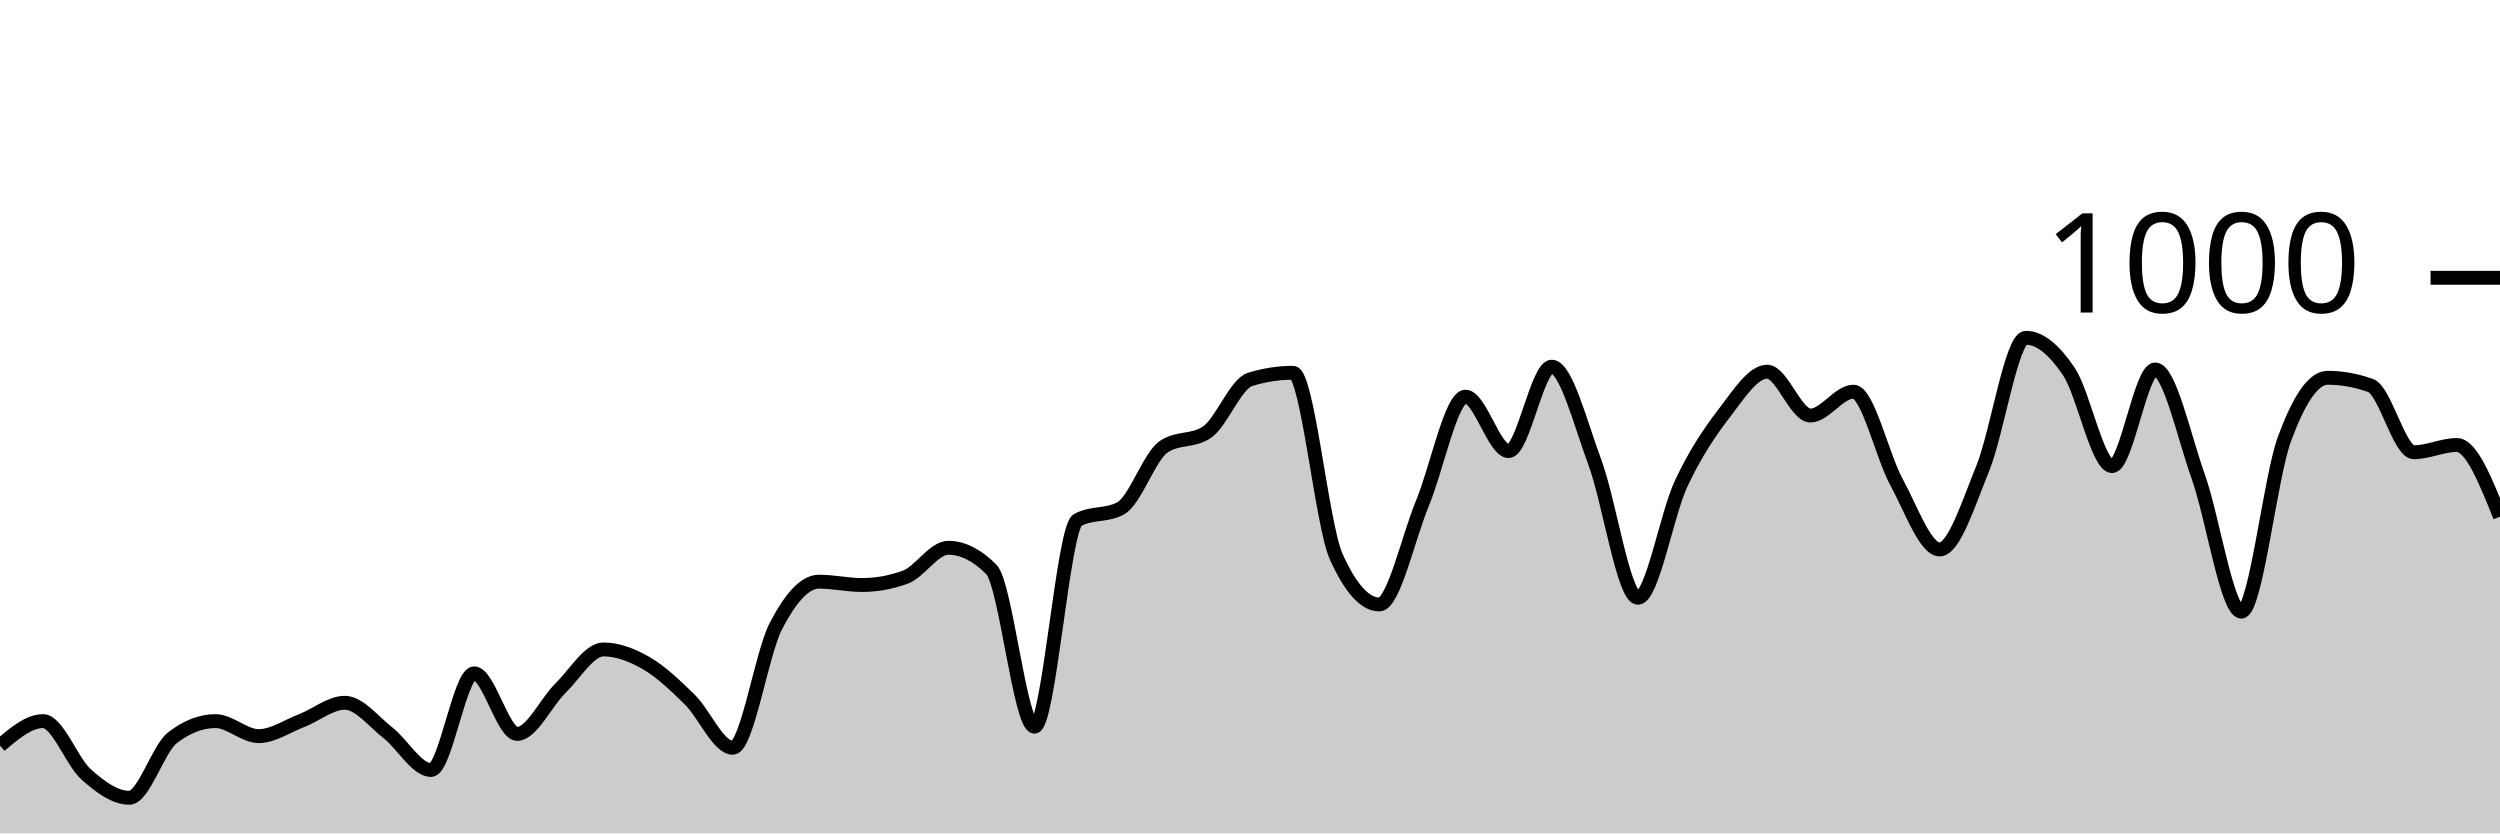
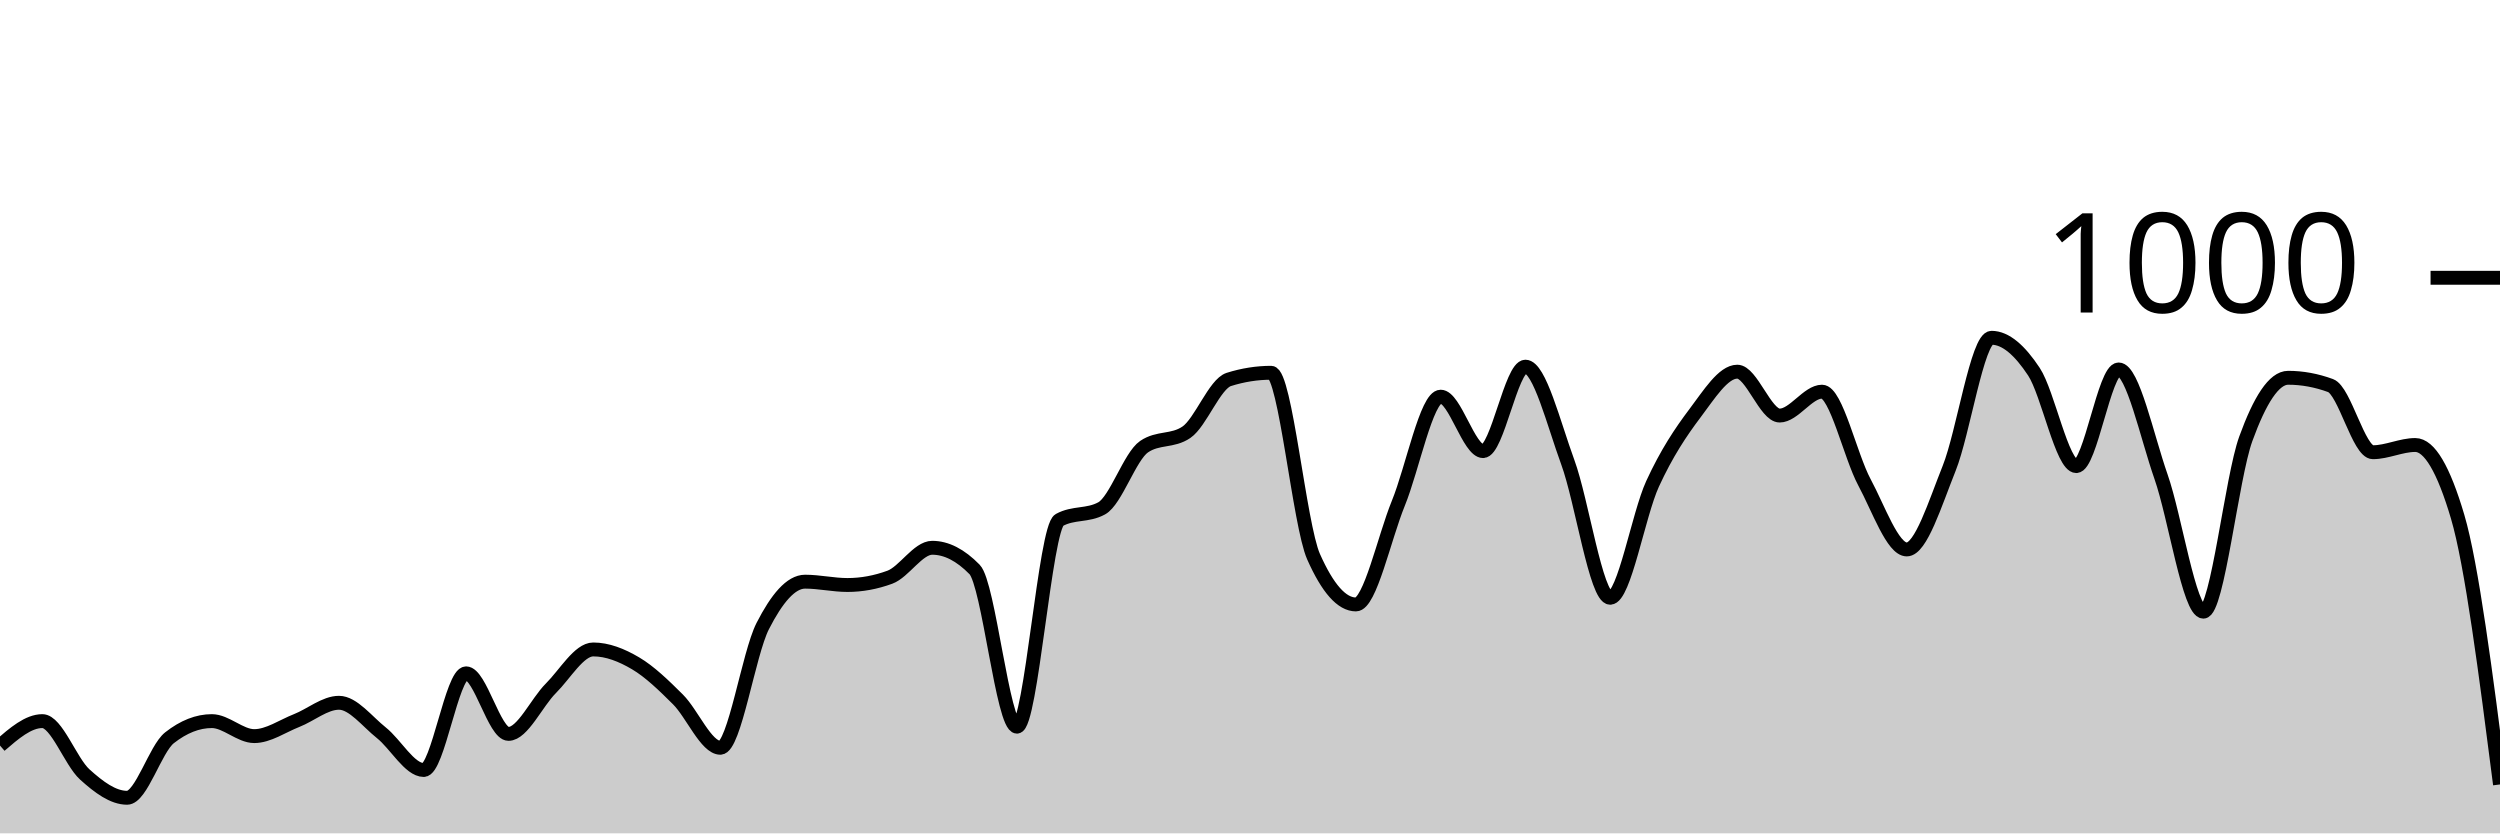
<svg xmlns="http://www.w3.org/2000/svg" viewBox="0 0 180 60">
  <g transform="translate(0,20)">
-     <path class="area" fill="rgba(0, 0, 0, 0.2)" d="M0,33.68C1.034,32.8,2.069,31.92,3.103,31.92C4.138,31.92,5.172,34.84,6.207,35.76C7.241,36.68,8.276,37.44,9.31,37.44C10.345,37.44,11.379,33.92,12.414,33.12C13.448,32.32,14.483,31.92,15.517,31.92C16.552,31.92,17.586,33,18.621,33C19.655,33,20.69,32.28,21.724,31.88C22.759,31.48,23.793,30.6,24.828,30.6C25.862,30.6,26.897,31.953,27.931,32.76C28.966,33.567,30,35.44,31.034,35.44C32.069,35.44,33.103,28.48,34.138,28.48C35.172,28.48,36.207,32.84,37.241,32.84C38.276,32.84,39.31,30.573,40.345,29.56C41.379,28.547,42.414,26.76,43.448,26.76C44.483,26.76,45.517,27.16,46.552,27.76C47.586,28.36,48.621,29.347,49.655,30.36C50.69,31.373,51.724,33.84,52.759,33.84C53.793,33.84,54.828,27.073,55.862,25.08C56.897,23.087,57.931,21.88,58.966,21.88C60,21.88,61.034,22.12,62.069,22.12C63.103,22.12,64.138,21.933,65.172,21.56C66.207,21.187,67.241,19.44,68.276,19.44C69.31,19.44,70.345,19.96,71.379,21C72.414,22.04,73.448,32.32,74.483,32.32C75.517,32.32,76.552,18,77.586,17.44C78.621,16.88,79.655,17.16,80.69,16.6C81.724,16.04,82.759,12.853,83.793,12.16C84.828,11.467,85.862,11.813,86.897,11.12C87.931,10.427,88.966,7.64,90,7.32C91.034,7,92.069,6.84,93.103,6.84C94.138,6.84,95.172,17.787,96.207,20.08C97.241,22.373,98.276,23.52,99.31,23.52C100.345,23.52,101.379,18.733,102.414,16.24C103.448,13.747,104.483,8.56,105.517,8.56C106.552,8.56,107.586,12.48,108.621,12.48C109.655,12.48,110.69,6.4,111.724,6.4C112.759,6.4,113.793,10.507,114.828,13.28C115.862,16.053,116.897,23.04,117.931,23.04C118.966,23.04,120,17.053,121.034,14.84C122.069,12.627,123.103,11.107,124.138,9.76C125.172,8.413,126.207,6.76,127.241,6.76C128.276,6.76,129.31,9.92,130.345,9.92C131.379,9.92,132.414,8.2,133.448,8.2C134.483,8.2,135.517,12.827,136.552,14.72C137.586,16.613,138.621,19.56,139.655,19.56C140.69,19.56,141.724,16.26,142.759,13.72C143.793,11.18,144.828,4.32,145.862,4.32C146.897,4.32,147.931,5.22,148.966,6.76C150,8.3,151.034,13.56,152.069,13.56C153.103,13.56,154.138,6.6,155.172,6.6C156.207,6.6,157.241,11.413,158.276,14.32C159.31,17.227,160.345,24.04,161.379,24.04C162.414,24.04,163.448,14.407,164.483,11.6C165.517,8.793,166.552,7.2,167.586,7.2C168.621,7.2,169.655,7.387,170.69,7.76C171.724,8.133,172.759,12.56,173.793,12.56C174.828,12.56,175.862,12.04,176.897,12.04C177.931,12.04,178.966,14.62,180,17.2L180,40C178.966,40,177.931,40,176.897,40C175.862,40,174.828,40,173.793,40C172.759,40,171.724,40,170.69,40C169.655,40,168.621,40,167.586,40C166.552,40,165.517,40,164.483,40C163.448,40,162.414,40,161.379,40C160.345,40,159.31,40,158.276,40C157.241,40,156.207,40,155.172,40C154.138,40,153.103,40,152.069,40C151.034,40,150,40,148.966,40C147.931,40,146.897,40,145.862,40C144.828,40,143.793,40,142.759,40C141.724,40,140.69,40,139.655,40C138.621,40,137.586,40,136.552,40C135.517,40,134.483,40,133.448,40C132.414,40,131.379,40,130.345,40C129.31,40,128.276,40,127.241,40C126.207,40,125.172,40,124.138,40C123.103,40,122.069,40,121.034,40C120,40,118.966,40,117.931,40C116.897,40,115.862,40,114.828,40C113.793,40,112.759,40,111.724,40C110.69,40,109.655,40,108.621,40C107.586,40,106.552,40,105.517,40C104.483,40,103.448,40,102.414,40C101.379,40,100.345,40,99.31,40C98.276,40,97.241,40,96.207,40C95.172,40,94.138,40,93.103,40C92.069,40,91.034,40,90,40C88.966,40,87.931,40,86.897,40C85.862,40,84.828,40,83.793,40C82.759,40,81.724,40,80.69,40C79.655,40,78.621,40,77.586,40C76.552,40,75.517,40,74.483,40C73.448,40,72.414,40,71.379,40C70.345,40,69.31,40,68.276,40C67.241,40,66.207,40,65.172,40C64.138,40,63.103,40,62.069,40C61.034,40,60,40,58.966,40C57.931,40,56.897,40,55.862,40C54.828,40,53.793,40,52.759,40C51.724,40,50.69,40,49.655,40C48.621,40,47.586,40,46.552,40C45.517,40,44.483,40,43.448,40C42.414,40,41.379,40,40.345,40C39.31,40,38.276,40,37.241,40C36.207,40,35.172,40,34.138,40C33.103,40,32.069,40,31.034,40C30,40,28.966,40,27.931,40C26.897,40,25.862,40,24.828,40C23.793,40,22.759,40,21.724,40C20.69,40,19.655,40,18.621,40C17.586,40,16.552,40,15.517,40C14.483,40,13.448,40,12.414,40C11.379,40,10.345,40,9.31,40C8.276,40,7.241,40,6.207,40C5.172,40,4.138,40,3.103,40C2.069,40,1.034,40,0,40Z" />
-     <path class="line" stroke="black" fill="none" d="M0,33.68C1.034,32.8,2.069,31.92,3.103,31.92C4.138,31.92,5.172,34.84,6.207,35.76C7.241,36.68,8.276,37.44,9.31,37.44C10.345,37.44,11.379,33.92,12.414,33.12C13.448,32.32,14.483,31.92,15.517,31.92C16.552,31.92,17.586,33,18.621,33C19.655,33,20.69,32.28,21.724,31.88C22.759,31.48,23.793,30.6,24.828,30.6C25.862,30.6,26.897,31.953,27.931,32.76C28.966,33.567,30,35.44,31.034,35.44C32.069,35.44,33.103,28.48,34.138,28.48C35.172,28.48,36.207,32.84,37.241,32.84C38.276,32.84,39.31,30.573,40.345,29.56C41.379,28.547,42.414,26.76,43.448,26.76C44.483,26.76,45.517,27.16,46.552,27.76C47.586,28.36,48.621,29.347,49.655,30.36C50.69,31.373,51.724,33.84,52.759,33.84C53.793,33.84,54.828,27.073,55.862,25.08C56.897,23.087,57.931,21.88,58.966,21.88C60,21.88,61.034,22.12,62.069,22.12C63.103,22.12,64.138,21.933,65.172,21.56C66.207,21.187,67.241,19.44,68.276,19.44C69.31,19.44,70.345,19.96,71.379,21C72.414,22.04,73.448,32.32,74.483,32.32C75.517,32.32,76.552,18,77.586,17.44C78.621,16.88,79.655,17.16,80.69,16.6C81.724,16.04,82.759,12.853,83.793,12.16C84.828,11.467,85.862,11.813,86.897,11.12C87.931,10.427,88.966,7.64,90,7.32C91.034,7,92.069,6.84,93.103,6.84C94.138,6.84,95.172,17.787,96.207,20.08C97.241,22.373,98.276,23.52,99.31,23.52C100.345,23.52,101.379,18.733,102.414,16.24C103.448,13.747,104.483,8.56,105.517,8.56C106.552,8.56,107.586,12.48,108.621,12.48C109.655,12.48,110.69,6.4,111.724,6.4C112.759,6.4,113.793,10.507,114.828,13.28C115.862,16.053,116.897,23.04,117.931,23.04C118.966,23.04,120,17.053,121.034,14.84C122.069,12.627,123.103,11.107,124.138,9.76C125.172,8.413,126.207,6.76,127.241,6.76C128.276,6.76,129.31,9.92,130.345,9.92C131.379,9.92,132.414,8.2,133.448,8.2C134.483,8.2,135.517,12.827,136.552,14.72C137.586,16.613,138.621,19.56,139.655,19.56C140.69,19.56,141.724,16.26,142.759,13.72C143.793,11.18,144.828,4.32,145.862,4.32C146.897,4.32,147.931,5.22,148.966,6.76C150,8.3,151.034,13.56,152.069,13.56C153.103,13.56,154.138,6.6,155.172,6.6C156.207,6.6,157.241,11.413,158.276,14.32C159.31,17.227,160.345,24.04,161.379,24.04C162.414,24.04,163.448,14.407,164.483,11.6C165.517,8.793,166.552,7.2,167.586,7.2C168.621,7.2,169.655,7.387,170.69,7.76C171.724,8.133,172.759,12.56,173.793,12.56C174.828,12.56,175.862,12.04,176.897,12.04C177.931,12.04,178.966,14.62,180,17.2" />
+     <path class="area" fill="rgba(0, 0, 0, 0.2)" d="M0,33.68C1.017,32.8,2.034,31.92,3.051,31.92C4.068,31.92,5.085,34.84,6.102,35.76C7.119,36.68,8.136,37.44,9.153,37.44C10.169,37.44,11.186,33.92,12.203,33.12C13.22,32.32,14.237,31.92,15.254,31.92C16.271,31.92,17.288,33,18.305,33C19.322,33,20.339,32.28,21.356,31.88C22.373,31.48,23.39,30.6,24.407,30.6C25.424,30.6,26.441,31.953,27.458,32.76C28.475,33.567,29.492,35.44,30.508,35.44C31.525,35.44,32.542,28.48,33.559,28.48C34.576,28.48,35.593,32.84,36.61,32.84C37.627,32.84,38.644,30.573,39.661,29.56C40.678,28.547,41.695,26.76,42.712,26.76C43.729,26.76,44.746,27.16,45.763,27.76C46.78,28.36,47.797,29.347,48.814,30.36C49.831,31.373,50.847,33.84,51.864,33.84C52.881,33.84,53.898,27.073,54.915,25.08C55.932,23.087,56.949,21.88,57.966,21.88C58.983,21.88,60,22.12,61.017,22.12C62.034,22.12,63.051,21.933,64.068,21.56C65.085,21.187,66.102,19.44,67.119,19.44C68.136,19.44,69.153,19.96,70.169,21C71.186,22.04,72.203,32.32,73.22,32.32C74.237,32.32,75.254,18,76.271,17.44C77.288,16.88,78.305,17.16,79.322,16.6C80.339,16.04,81.356,12.853,82.373,12.16C83.39,11.467,84.407,11.813,85.424,11.12C86.441,10.427,87.458,7.64,88.475,7.32C89.492,7,90.508,6.84,91.525,6.84C92.542,6.84,93.559,17.787,94.576,20.08C95.593,22.373,96.61,23.52,97.627,23.52C98.644,23.52,99.661,18.733,100.678,16.24C101.695,13.747,102.712,8.56,103.729,8.56C104.746,8.56,105.763,12.48,106.78,12.48C107.797,12.48,108.814,6.4,109.831,6.4C110.847,6.4,111.864,10.507,112.881,13.28C113.898,16.053,114.915,23.04,115.932,23.04C116.949,23.04,117.966,17.053,118.983,14.84C120,12.627,121.017,11.107,122.034,9.76C123.051,8.413,124.068,6.76,125.085,6.76C126.102,6.76,127.119,9.92,128.136,9.92C129.153,9.92,130.169,8.2,131.186,8.2C132.203,8.2,133.22,12.827,134.237,14.72C135.254,16.613,136.271,19.56,137.288,19.56C138.305,19.56,139.322,16.26,140.339,13.72C141.356,11.18,142.373,4.32,143.39,4.32C144.407,4.32,145.424,5.22,146.441,6.76C147.458,8.3,148.475,13.56,149.492,13.56C150.508,13.56,151.525,6.6,152.542,6.6C153.559,6.6,154.576,11.413,155.593,14.32C156.61,17.227,157.627,24.04,158.644,24.04C159.661,24.04,160.678,14.407,161.695,11.6C162.712,8.793,163.729,7.2,164.746,7.2C165.763,7.2,166.78,7.387,167.797,7.76C168.814,8.133,169.831,12.56,170.847,12.56C171.864,12.56,172.881,12.04,173.898,12.04C174.915,12.04,175.932,13.76,176.949,17.2C177.966,20.64,178.983,28.56,180,36.48L180,40C178.983,40,177.966,40,176.949,40C175.932,40,174.915,40,173.898,40C172.881,40,171.864,40,170.847,40C169.831,40,168.814,40,167.797,40C166.78,40,165.763,40,164.746,40C163.729,40,162.712,40,161.695,40C160.678,40,159.661,40,158.644,40C157.627,40,156.61,40,155.593,40C154.576,40,153.559,40,152.542,40C151.525,40,150.508,40,149.492,40C148.475,40,147.458,40,146.441,40C145.424,40,144.407,40,143.39,40C142.373,40,141.356,40,140.339,40C139.322,40,138.305,40,137.288,40C136.271,40,135.254,40,134.237,40C133.22,40,132.203,40,131.186,40C130.169,40,129.153,40,128.136,40C127.119,40,126.102,40,125.085,40C124.068,40,123.051,40,122.034,40C121.017,40,120,40,118.983,40C117.966,40,116.949,40,115.932,40C114.915,40,113.898,40,112.881,40C111.864,40,110.847,40,109.831,40C108.814,40,107.797,40,106.78,40C105.763,40,104.746,40,103.729,40C102.712,40,101.695,40,100.678,40C99.661,40,98.644,40,97.627,40C96.61,40,95.593,40,94.576,40C93.559,40,92.542,40,91.525,40C90.508,40,89.492,40,88.475,40C87.458,40,86.441,40,85.424,40C84.407,40,83.39,40,82.373,40C81.356,40,80.339,40,79.322,40C78.305,40,77.288,40,76.271,40C75.254,40,74.237,40,73.22,40C72.203,40,71.186,40,70.169,40C69.153,40,68.136,40,67.119,40C66.102,40,65.085,40,64.068,40C63.051,40,62.034,40,61.017,40C60,40,58.983,40,57.966,40C56.949,40,55.932,40,54.915,40C53.898,40,52.881,40,51.864,40C50.847,40,49.831,40,48.814,40C47.797,40,46.78,40,45.763,40C44.746,40,43.729,40,42.712,40C41.695,40,40.678,40,39.661,40C38.644,40,37.627,40,36.61,40C35.593,40,34.576,40,33.559,40C32.542,40,31.525,40,30.508,40C29.492,40,28.475,40,27.458,40C26.441,40,25.424,40,24.407,40C23.39,40,22.373,40,21.356,40C20.339,40,19.322,40,18.305,40C17.288,40,16.271,40,15.254,40C14.237,40,13.22,40,12.203,40C11.186,40,10.169,40,9.153,40C8.136,40,7.119,40,6.102,40C5.085,40,4.068,40,3.051,40C2.034,40,1.017,40,0,40Z" />
+     <path class="line" stroke="black" fill="none" d="M0,33.68C1.017,32.8,2.034,31.92,3.051,31.92C4.068,31.92,5.085,34.84,6.102,35.76C7.119,36.68,8.136,37.44,9.153,37.44C10.169,37.44,11.186,33.92,12.203,33.12C13.22,32.32,14.237,31.92,15.254,31.92C16.271,31.92,17.288,33,18.305,33C19.322,33,20.339,32.28,21.356,31.88C22.373,31.48,23.39,30.6,24.407,30.6C25.424,30.6,26.441,31.953,27.458,32.76C28.475,33.567,29.492,35.44,30.508,35.44C31.525,35.44,32.542,28.48,33.559,28.48C34.576,28.48,35.593,32.84,36.61,32.84C37.627,32.84,38.644,30.573,39.661,29.56C40.678,28.547,41.695,26.76,42.712,26.76C43.729,26.76,44.746,27.16,45.763,27.76C46.78,28.36,47.797,29.347,48.814,30.36C49.831,31.373,50.847,33.84,51.864,33.84C52.881,33.84,53.898,27.073,54.915,25.08C55.932,23.087,56.949,21.88,57.966,21.88C58.983,21.88,60,22.12,61.017,22.12C62.034,22.12,63.051,21.933,64.068,21.56C65.085,21.187,66.102,19.44,67.119,19.44C68.136,19.44,69.153,19.96,70.169,21C71.186,22.04,72.203,32.32,73.22,32.32C74.237,32.32,75.254,18,76.271,17.44C77.288,16.88,78.305,17.16,79.322,16.6C80.339,16.04,81.356,12.853,82.373,12.16C83.39,11.467,84.407,11.813,85.424,11.12C86.441,10.427,87.458,7.64,88.475,7.32C89.492,7,90.508,6.84,91.525,6.84C92.542,6.84,93.559,17.787,94.576,20.08C95.593,22.373,96.61,23.52,97.627,23.52C98.644,23.52,99.661,18.733,100.678,16.24C101.695,13.747,102.712,8.56,103.729,8.56C104.746,8.56,105.763,12.48,106.78,12.48C107.797,12.48,108.814,6.4,109.831,6.4C110.847,6.4,111.864,10.507,112.881,13.28C113.898,16.053,114.915,23.04,115.932,23.04C116.949,23.04,117.966,17.053,118.983,14.84C120,12.627,121.017,11.107,122.034,9.76C123.051,8.413,124.068,6.76,125.085,6.76C126.102,6.76,127.119,9.92,128.136,9.92C129.153,9.92,130.169,8.2,131.186,8.2C132.203,8.2,133.22,12.827,134.237,14.72C135.254,16.613,136.271,19.56,137.288,19.56C138.305,19.56,139.322,16.26,140.339,13.72C141.356,11.18,142.373,4.32,143.39,4.32C144.407,4.32,145.424,5.22,146.441,6.76C147.458,8.3,148.475,13.56,149.492,13.56C150.508,13.56,151.525,6.6,152.542,6.6C153.559,6.6,154.576,11.413,155.593,14.32C156.61,17.227,157.627,24.04,158.644,24.04C159.661,24.04,160.678,14.407,161.695,11.6C162.712,8.793,163.729,7.2,164.746,7.2C165.763,7.2,166.78,7.387,167.797,7.76C168.814,8.133,169.831,12.56,170.847,12.56C171.864,12.56,172.881,12.04,173.898,12.04C174.915,12.04,175.932,13.76,176.949,17.2C177.966,20.64,178.983,28.56,180,36.48" />
    <path class="axis-ceiling" stroke-width="1" stroke="black" fill="none" d="M175,0L180,0" />
    <text class="axis-ceiling-label" font-family="sans-serif" text-anchor="end" font-size="10px" x="170" y="2.5">1000</text>
  </g>
</svg>
